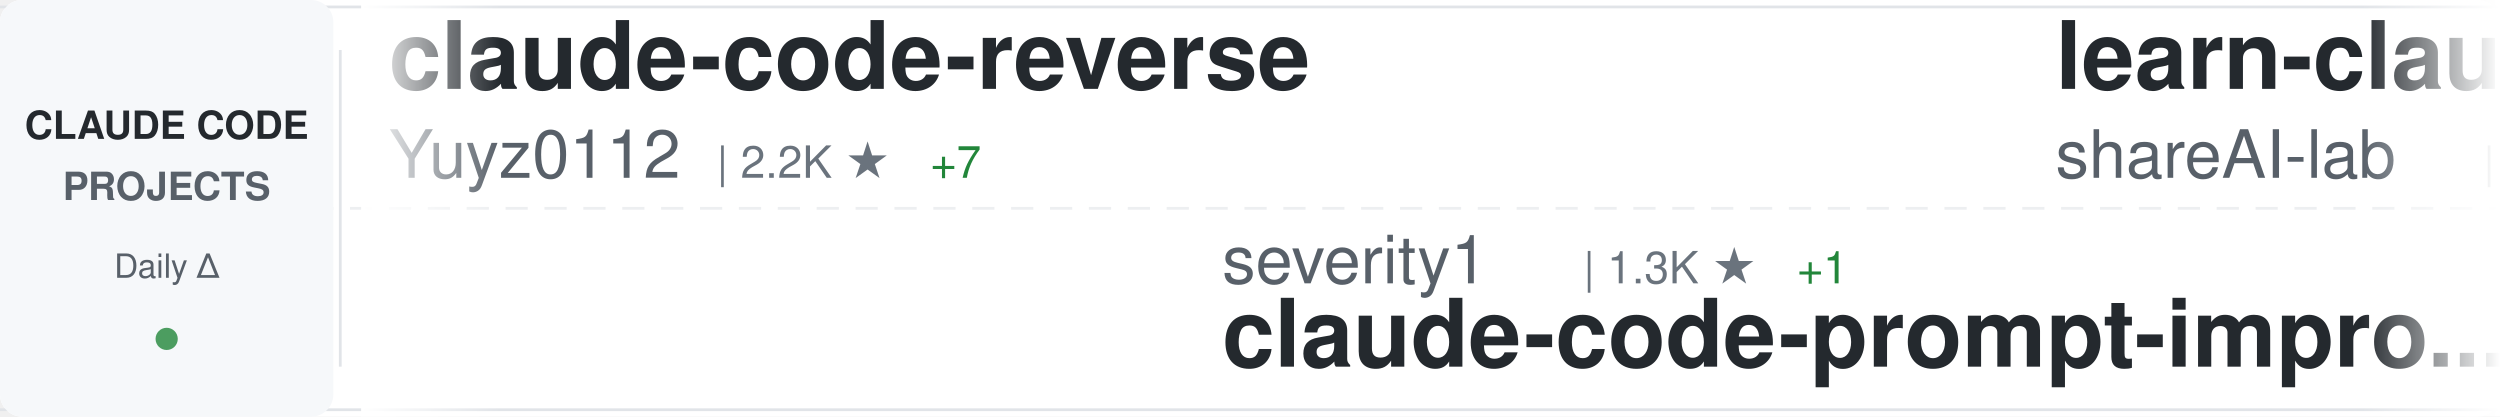
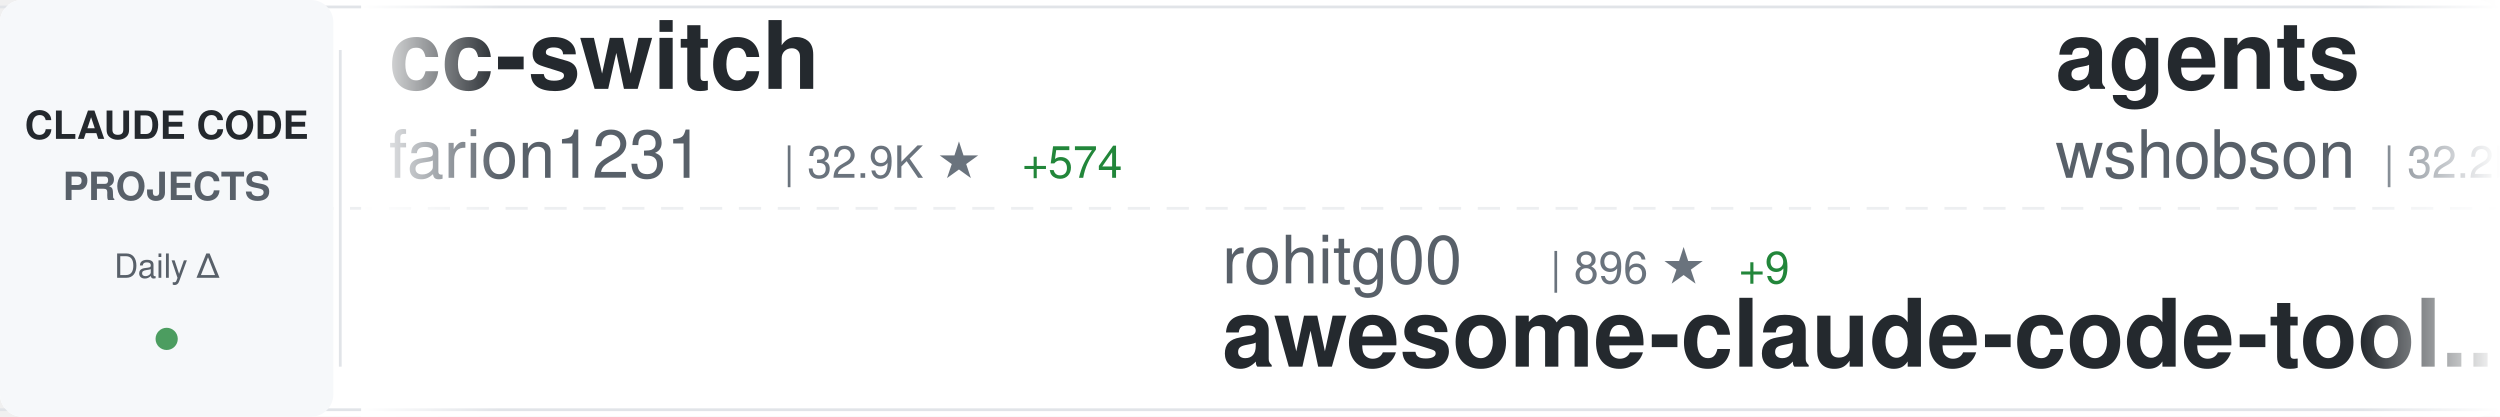
<svg xmlns="http://www.w3.org/2000/svg" width="900" height="150">
  <defs>
    <linearGradient id="awesomeLeftFade" x1="0%" y1="0%" x2="100%" y2="0%">
      <stop offset="0%" style="stop-color:#ffffff;stop-opacity:1" />
      <stop offset="100%" style="stop-color:#ffffff;stop-opacity:0" />
    </linearGradient>
    <linearGradient id="awesomeRightFade" x1="0%" y1="0%" x2="100%" y2="0%">
      <stop offset="0%" style="stop-color:#ffffff;stop-opacity:0" />
      <stop offset="100%" style="stop-color:#ffffff;stop-opacity:1" />
    </linearGradient>
  </defs>
  <rect width="900" height="150" fill="#ffffff" rx="8" />
  <rect x="0" y="2" width="900" height="1" fill="#e1e4e8" />
  <rect x="0" y="147" width="900" height="1" fill="#e1e4e8" />
  <line x1="0" y1="75" x2="900" y2="75" stroke="#e1e4e8" stroke-width="1" stroke-dasharray="8 6" opacity="0.6" />
  <rect x="0" y="0" width="120" height="150" fill="#f6f8fa" rx="8" />
  <text x="60" y="50" font-family="-apple-system, BlinkMacSystemFont, 'Segoe UI', Helvetica, Arial, sans-serif" font-size="14" font-weight="600" fill="#24292e" text-anchor="middle">CLAUDE CODE</text>
  <text x="60" y="72" font-family="-apple-system, BlinkMacSystemFont, 'Segoe UI', Helvetica, Arial, sans-serif" font-size="14" font-weight="600" fill="#586069" text-anchor="middle">PROJECTS</text>
  <text x="60" y="100" font-family="-apple-system, BlinkMacSystemFont, 'Segoe UI', Helvetica, Arial, sans-serif" font-size="12" font-weight="500" fill="#586069" text-anchor="middle">Daily Δ</text>
  <circle cx="60" cy="122" r="4" fill="#22863a" opacity="0.8" />
  <rect x="122" y="18" width="1" height="114" fill="#e1e4e8" />
  <clipPath id="awesomeTickerClip">
    <rect x="130" y="0" width="770" height="150" />
  </clipPath>
  <g clip-path="url(#awesomeTickerClip)">
    <g id="awesomeTickerItems">
      <animateTransform attributeName="transform" attributeType="XML" type="translate" from="0 0" to="-3000 0" dur="54s" repeatCount="indefinite" />
      <g transform="translate(0, 0)">
-         <text x="140" y="32" font-family="-apple-system, BlinkMacSystemFont, 'Segoe UI', Helvetica, Arial, sans-serif" font-size="34" font-weight="600" fill="#24292e">claude-code-reverse</text>
-         <text x="140" y="64" font-family="-apple-system, BlinkMacSystemFont, 'Segoe UI', Helvetica, Arial, sans-serif" font-size="24" font-weight="400" fill="#586069">Yuyz0112</text>
-         <text x="258" y="64" font-family="-apple-system, BlinkMacSystemFont, 'Segoe UI', Helvetica, Arial, sans-serif" font-size="16" font-weight="500" fill="#6a737d">| 2.2K ★</text>
-         <text x="335" y="64" font-family="-apple-system, BlinkMacSystemFont, 'Segoe UI', Helvetica, Arial, sans-serif" font-size="16" font-weight="500" fill="#22863a"> +7</text>
+         <text x="140" y="32" font-family="-apple-system, BlinkMacSystemFont, 'Segoe UI', Helvetica, Arial, sans-serif" font-size="34" font-weight="600" fill="#24292e">cc-switch</text>
+         <text x="140" y="64" font-family="-apple-system, BlinkMacSystemFont, 'Segoe UI', Helvetica, Arial, sans-serif" font-size="24" font-weight="400" fill="#586069">farion1231</text>
+         <text x="282" y="64" font-family="-apple-system, BlinkMacSystemFont, 'Segoe UI', Helvetica, Arial, sans-serif" font-size="16" font-weight="500" fill="#6a737d">| 32.9K ★</text>
+         <text x="368" y="64" font-family="-apple-system, BlinkMacSystemFont, 'Segoe UI', Helvetica, Arial, sans-serif" font-size="16" font-weight="500" fill="#22863a"> +574</text>
      </g>
      <g transform="translate(300, 0)">
-         <text x="140" y="102" font-family="-apple-system, BlinkMacSystemFont, 'Segoe UI', Helvetica, Arial, sans-serif" font-size="24" font-weight="400" fill="#586069">severity1</text>
-         <text x="270" y="102" font-family="-apple-system, BlinkMacSystemFont, 'Segoe UI', Helvetica, Arial, sans-serif" font-size="16" font-weight="500" fill="#6a737d">| 1.3K ★</text>
-         <text x="347" y="102" font-family="-apple-system, BlinkMacSystemFont, 'Segoe UI', Helvetica, Arial, sans-serif" font-size="16" font-weight="500" fill="#22863a"> +1</text>
-         <text x="140" y="132" font-family="-apple-system, BlinkMacSystemFont, 'Segoe UI', Helvetica, Arial, sans-serif" font-size="34" font-weight="600" fill="#24292e">claude-code-prompt-impro...</text>
+         <text x="140" y="102" font-family="-apple-system, BlinkMacSystemFont, 'Segoe UI', Helvetica, Arial, sans-serif" font-size="24" font-weight="400" fill="#586069">rohitg00</text>
+         <text x="258" y="102" font-family="-apple-system, BlinkMacSystemFont, 'Segoe UI', Helvetica, Arial, sans-serif" font-size="16" font-weight="500" fill="#6a737d">| 896 ★</text>
+         <text x="326" y="102" font-family="-apple-system, BlinkMacSystemFont, 'Segoe UI', Helvetica, Arial, sans-serif" font-size="16" font-weight="500" fill="#22863a"> +9</text>
+         <text x="140" y="132" font-family="-apple-system, BlinkMacSystemFont, 'Segoe UI', Helvetica, Arial, sans-serif" font-size="34" font-weight="600" fill="#24292e">awesome-claude-code-tool...</text>
      </g>
      <g transform="translate(600, 0)">
-         <text x="140" y="32" font-family="-apple-system, BlinkMacSystemFont, 'Segoe UI', Helvetica, Arial, sans-serif" font-size="34" font-weight="600" fill="#24292e">learn-claude-code</text>
-         <text x="140" y="64" font-family="-apple-system, BlinkMacSystemFont, 'Segoe UI', Helvetica, Arial, sans-serif" font-size="24" font-weight="400" fill="#586069">shareAI-lab</text>
-         <text x="294" y="64" font-family="-apple-system, BlinkMacSystemFont, 'Segoe UI', Helvetica, Arial, sans-serif" font-size="16" font-weight="500" fill="#6a737d">| 37.9K ★</text>
-         <text x="380" y="64" font-family="-apple-system, BlinkMacSystemFont, 'Segoe UI', Helvetica, Arial, sans-serif" font-size="16" font-weight="500" fill="#22863a"> +986</text>
+         <text x="140" y="32" font-family="-apple-system, BlinkMacSystemFont, 'Segoe UI', Helvetica, Arial, sans-serif" font-size="34" font-weight="600" fill="#24292e">agents</text>
+         <text x="140" y="64" font-family="-apple-system, BlinkMacSystemFont, 'Segoe UI', Helvetica, Arial, sans-serif" font-size="24" font-weight="400" fill="#586069">wshobson</text>
+         <text x="258" y="64" font-family="-apple-system, BlinkMacSystemFont, 'Segoe UI', Helvetica, Arial, sans-serif" font-size="16" font-weight="500" fill="#6a737d">| 32.2K ★</text>
+         <text x="344" y="64" font-family="-apple-system, BlinkMacSystemFont, 'Segoe UI', Helvetica, Arial, sans-serif" font-size="16" font-weight="500" fill="#22863a"> +93</text>
      </g>
      <g transform="translate(900, 0)">
-         <text x="140" y="102" font-family="-apple-system, BlinkMacSystemFont, 'Segoe UI', Helvetica, Arial, sans-serif" font-size="24" font-weight="400" fill="#586069">nishimoto265</text>
-         <text x="306" y="102" font-family="-apple-system, BlinkMacSystemFont, 'Segoe UI', Helvetica, Arial, sans-serif" font-size="16" font-weight="500" fill="#6a737d">| 495 ★</text>
-         <text x="140" y="132" font-family="-apple-system, BlinkMacSystemFont, 'Segoe UI', Helvetica, Arial, sans-serif" font-size="34" font-weight="600" fill="#24292e">Claude-Code-Communicatio...</text>
+         <text x="140" y="102" font-family="-apple-system, BlinkMacSystemFont, 'Segoe UI', Helvetica, Arial, sans-serif" font-size="24" font-weight="400" fill="#586069">anthropics</text>
+         <text x="282" y="102" font-family="-apple-system, BlinkMacSystemFont, 'Segoe UI', Helvetica, Arial, sans-serif" font-size="16" font-weight="500" fill="#6a737d">| 1.8K ★</text>
+         <text x="359" y="102" font-family="-apple-system, BlinkMacSystemFont, 'Segoe UI', Helvetica, Arial, sans-serif" font-size="16" font-weight="500" fill="#22863a"> +12</text>
+         <text x="140" y="132" font-family="-apple-system, BlinkMacSystemFont, 'Segoe UI', Helvetica, Arial, sans-serif" font-size="34" font-weight="600" fill="#24292e">claude-agent-sdk-demos</text>
      </g>
      <g transform="translate(1200, 0)">
-         <text x="140" y="32" font-family="-apple-system, BlinkMacSystemFont, 'Segoe UI', Helvetica, Arial, sans-serif" font-size="34" font-weight="600" fill="#24292e">claude-code-showcase</text>
-         <text x="140" y="64" font-family="-apple-system, BlinkMacSystemFont, 'Segoe UI', Helvetica, Arial, sans-serif" font-size="24" font-weight="400" fill="#586069">ChrisWiles</text>
-         <text x="282" y="64" font-family="-apple-system, BlinkMacSystemFont, 'Segoe UI', Helvetica, Arial, sans-serif" font-size="16" font-weight="500" fill="#6a737d">| 5.6K ★</text>
-         <text x="359" y="64" font-family="-apple-system, BlinkMacSystemFont, 'Segoe UI', Helvetica, Arial, sans-serif" font-size="16" font-weight="500" fill="#22863a"> +1</text>
+         <text x="140" y="32" font-family="-apple-system, BlinkMacSystemFont, 'Segoe UI', Helvetica, Arial, sans-serif" font-size="34" font-weight="600" fill="#24292e">claude-code-proxy</text>
+         <text x="140" y="64" font-family="-apple-system, BlinkMacSystemFont, 'Segoe UI', Helvetica, Arial, sans-serif" font-size="24" font-weight="400" fill="#586069">fuergaosi233</text>
+         <text x="306" y="64" font-family="-apple-system, BlinkMacSystemFont, 'Segoe UI', Helvetica, Arial, sans-serif" font-size="16" font-weight="500" fill="#6a737d">| 2.2K ★</text>
+         <text x="383" y="64" font-family="-apple-system, BlinkMacSystemFont, 'Segoe UI', Helvetica, Arial, sans-serif" font-size="16" font-weight="500" fill="#22863a"> +10</text>
      </g>
      <g transform="translate(1500, 0)">
-         <text x="140" y="102" font-family="-apple-system, BlinkMacSystemFont, 'Segoe UI', Helvetica, Arial, sans-serif" font-size="24" font-weight="400" fill="#586069">sickn33</text>
-         <text x="246" y="102" font-family="-apple-system, BlinkMacSystemFont, 'Segoe UI', Helvetica, Arial, sans-serif" font-size="16" font-weight="500" fill="#6a737d">| 27.1K ★</text>
-         <text x="332" y="102" font-family="-apple-system, BlinkMacSystemFont, 'Segoe UI', Helvetica, Arial, sans-serif" font-size="16" font-weight="500" fill="#22863a"> +271</text>
-         <text x="140" y="132" font-family="-apple-system, BlinkMacSystemFont, 'Segoe UI', Helvetica, Arial, sans-serif" font-size="34" font-weight="600" fill="#24292e">antigravity-awesome-skil...</text>
+         <text x="140" y="102" font-family="-apple-system, BlinkMacSystemFont, 'Segoe UI', Helvetica, Arial, sans-serif" font-size="24" font-weight="400" fill="#586069">carlvellotti</text>
+         <text x="306" y="102" font-family="-apple-system, BlinkMacSystemFont, 'Segoe UI', Helvetica, Arial, sans-serif" font-size="16" font-weight="500" fill="#6a737d">| 1.7K ★</text>
+         <text x="383" y="102" font-family="-apple-system, BlinkMacSystemFont, 'Segoe UI', Helvetica, Arial, sans-serif" font-size="16" font-weight="500" fill="#22863a"> +5</text>
+         <text x="140" y="132" font-family="-apple-system, BlinkMacSystemFont, 'Segoe UI', Helvetica, Arial, sans-serif" font-size="34" font-weight="600" fill="#24292e">claude-code-pm-course</text>
      </g>
      <g transform="translate(1800, 0)">
-         <text x="140" y="32" font-family="-apple-system, BlinkMacSystemFont, 'Segoe UI', Helvetica, Arial, sans-serif" font-size="34" font-weight="600" fill="#24292e">happy</text>
-         <text x="140" y="64" font-family="-apple-system, BlinkMacSystemFont, 'Segoe UI', Helvetica, Arial, sans-serif" font-size="24" font-weight="400" fill="#586069">slopus</text>
-         <text x="234" y="64" font-family="-apple-system, BlinkMacSystemFont, 'Segoe UI', Helvetica, Arial, sans-serif" font-size="16" font-weight="500" fill="#6a737d">| 16.1K ★</text>
-         <text x="320" y="64" font-family="-apple-system, BlinkMacSystemFont, 'Segoe UI', Helvetica, Arial, sans-serif" font-size="16" font-weight="500" fill="#22863a"> +84</text>
+         <text x="140" y="32" font-family="-apple-system, BlinkMacSystemFont, 'Segoe UI', Helvetica, Arial, sans-serif" font-size="34" font-weight="600" fill="#24292e">claude-code</text>
+         <text x="140" y="64" font-family="-apple-system, BlinkMacSystemFont, 'Segoe UI', Helvetica, Arial, sans-serif" font-size="24" font-weight="400" fill="#586069">anthropics</text>
+         <text x="282" y="64" font-family="-apple-system, BlinkMacSystemFont, 'Segoe UI', Helvetica, Arial, sans-serif" font-size="16" font-weight="500" fill="#6a737d">| 82.2K ★</text>
+         <text x="368" y="64" font-family="-apple-system, BlinkMacSystemFont, 'Segoe UI', Helvetica, Arial, sans-serif" font-size="16" font-weight="500" fill="#22863a"> +474</text>
      </g>
      <g transform="translate(2100, 0)">
-         <text x="140" y="102" font-family="-apple-system, BlinkMacSystemFont, 'Segoe UI', Helvetica, Arial, sans-serif" font-size="24" font-weight="400" fill="#586069">MadAppGang</text>
-         <text x="282" y="102" font-family="-apple-system, BlinkMacSystemFont, 'Segoe UI', Helvetica, Arial, sans-serif" font-size="16" font-weight="500" fill="#6a737d">| 246 ★</text>
-         <text x="140" y="132" font-family="-apple-system, BlinkMacSystemFont, 'Segoe UI', Helvetica, Arial, sans-serif" font-size="34" font-weight="600" fill="#24292e">claude-code</text>
+         <text x="140" y="102" font-family="-apple-system, BlinkMacSystemFont, 'Segoe UI', Helvetica, Arial, sans-serif" font-size="24" font-weight="400" fill="#586069">centminmod</text>
+         <text x="282" y="102" font-family="-apple-system, BlinkMacSystemFont, 'Segoe UI', Helvetica, Arial, sans-serif" font-size="16" font-weight="500" fill="#6a737d">| 2.1K ★</text>
+         <text x="359" y="102" font-family="-apple-system, BlinkMacSystemFont, 'Segoe UI', Helvetica, Arial, sans-serif" font-size="16" font-weight="500" fill="#22863a"> +7</text>
+         <text x="140" y="132" font-family="-apple-system, BlinkMacSystemFont, 'Segoe UI', Helvetica, Arial, sans-serif" font-size="34" font-weight="600" fill="#24292e">my-claude-code-setup</text>
      </g>
      <g transform="translate(2400, 0)">
-         <text x="140" y="32" font-family="-apple-system, BlinkMacSystemFont, 'Segoe UI', Helvetica, Arial, sans-serif" font-size="34" font-weight="600" fill="#24292e">claude-hud</text>
-         <text x="140" y="64" font-family="-apple-system, BlinkMacSystemFont, 'Segoe UI', Helvetica, Arial, sans-serif" font-size="24" font-weight="400" fill="#586069">jarrodwatts</text>
-         <text x="294" y="64" font-family="-apple-system, BlinkMacSystemFont, 'Segoe UI', Helvetica, Arial, sans-serif" font-size="16" font-weight="500" fill="#6a737d">| 12.6K ★</text>
-         <text x="380" y="64" font-family="-apple-system, BlinkMacSystemFont, 'Segoe UI', Helvetica, Arial, sans-serif" font-size="16" font-weight="500" fill="#22863a"> +724</text>
+         <text x="140" y="32" font-family="-apple-system, BlinkMacSystemFont, 'Segoe UI', Helvetica, Arial, sans-serif" font-size="34" font-weight="600" fill="#24292e">ralph</text>
+         <text x="140" y="64" font-family="-apple-system, BlinkMacSystemFont, 'Segoe UI', Helvetica, Arial, sans-serif" font-size="24" font-weight="400" fill="#586069">snarktank</text>
+         <text x="270" y="64" font-family="-apple-system, BlinkMacSystemFont, 'Segoe UI', Helvetica, Arial, sans-serif" font-size="16" font-weight="500" fill="#6a737d">| 13.7K ★</text>
+         <text x="356" y="64" font-family="-apple-system, BlinkMacSystemFont, 'Segoe UI', Helvetica, Arial, sans-serif" font-size="16" font-weight="500" fill="#22863a"> +97</text>
      </g>
      <g transform="translate(2700, 0)">
-         <text x="140" y="102" font-family="-apple-system, BlinkMacSystemFont, 'Segoe UI', Helvetica, Arial, sans-serif" font-size="24" font-weight="400" fill="#586069">d-kimuson</text>
-         <text x="270" y="102" font-family="-apple-system, BlinkMacSystemFont, 'Segoe UI', Helvetica, Arial, sans-serif" font-size="16" font-weight="500" fill="#6a737d">| 999 ★</text>
-         <text x="338" y="102" font-family="-apple-system, BlinkMacSystemFont, 'Segoe UI', Helvetica, Arial, sans-serif" font-size="16" font-weight="500" fill="#22863a"> +7</text>
-         <text x="140" y="132" font-family="-apple-system, BlinkMacSystemFont, 'Segoe UI', Helvetica, Arial, sans-serif" font-size="34" font-weight="600" fill="#24292e">claude-code-viewer</text>
+         <text x="140" y="102" font-family="-apple-system, BlinkMacSystemFont, 'Segoe UI', Helvetica, Arial, sans-serif" font-size="24" font-weight="400" fill="#586069">rizethereum</text>
+         <text x="294" y="102" font-family="-apple-system, BlinkMacSystemFont, 'Segoe UI', Helvetica, Arial, sans-serif" font-size="16" font-weight="500" fill="#6a737d">| 1.8K ★</text>
+         <text x="371" y="102" font-family="-apple-system, BlinkMacSystemFont, 'Segoe UI', Helvetica, Arial, sans-serif" font-size="16" font-weight="500" fill="#22863a"> +1</text>
+         <text x="140" y="132" font-family="-apple-system, BlinkMacSystemFont, 'Segoe UI', Helvetica, Arial, sans-serif" font-size="34" font-weight="600" fill="#24292e">claude-code-requirements...</text>
      </g>
      <g transform="translate(3000, 0)">
-         <text x="140" y="32" font-family="-apple-system, BlinkMacSystemFont, 'Segoe UI', Helvetica, Arial, sans-serif" font-size="34" font-weight="600" fill="#24292e">claude-code-reverse</text>
-         <text x="140" y="64" font-family="-apple-system, BlinkMacSystemFont, 'Segoe UI', Helvetica, Arial, sans-serif" font-size="24" font-weight="400" fill="#586069">Yuyz0112</text>
-         <text x="258" y="64" font-family="-apple-system, BlinkMacSystemFont, 'Segoe UI', Helvetica, Arial, sans-serif" font-size="16" font-weight="500" fill="#6a737d">| 2.2K ★</text>
-         <text x="335" y="64" font-family="-apple-system, BlinkMacSystemFont, 'Segoe UI', Helvetica, Arial, sans-serif" font-size="16" font-weight="500" fill="#22863a"> +7</text>
+         <text x="140" y="32" font-family="-apple-system, BlinkMacSystemFont, 'Segoe UI', Helvetica, Arial, sans-serif" font-size="34" font-weight="600" fill="#24292e">cc-switch</text>
+         <text x="140" y="64" font-family="-apple-system, BlinkMacSystemFont, 'Segoe UI', Helvetica, Arial, sans-serif" font-size="24" font-weight="400" fill="#586069">farion1231</text>
+         <text x="282" y="64" font-family="-apple-system, BlinkMacSystemFont, 'Segoe UI', Helvetica, Arial, sans-serif" font-size="16" font-weight="500" fill="#6a737d">| 32.9K ★</text>
+         <text x="368" y="64" font-family="-apple-system, BlinkMacSystemFont, 'Segoe UI', Helvetica, Arial, sans-serif" font-size="16" font-weight="500" fill="#22863a"> +574</text>
      </g>
      <g transform="translate(3300, 0)">
-         <text x="140" y="102" font-family="-apple-system, BlinkMacSystemFont, 'Segoe UI', Helvetica, Arial, sans-serif" font-size="24" font-weight="400" fill="#586069">severity1</text>
-         <text x="270" y="102" font-family="-apple-system, BlinkMacSystemFont, 'Segoe UI', Helvetica, Arial, sans-serif" font-size="16" font-weight="500" fill="#6a737d">| 1.3K ★</text>
-         <text x="347" y="102" font-family="-apple-system, BlinkMacSystemFont, 'Segoe UI', Helvetica, Arial, sans-serif" font-size="16" font-weight="500" fill="#22863a"> +1</text>
-         <text x="140" y="132" font-family="-apple-system, BlinkMacSystemFont, 'Segoe UI', Helvetica, Arial, sans-serif" font-size="34" font-weight="600" fill="#24292e">claude-code-prompt-impro...</text>
+         <text x="140" y="102" font-family="-apple-system, BlinkMacSystemFont, 'Segoe UI', Helvetica, Arial, sans-serif" font-size="24" font-weight="400" fill="#586069">rohitg00</text>
+         <text x="258" y="102" font-family="-apple-system, BlinkMacSystemFont, 'Segoe UI', Helvetica, Arial, sans-serif" font-size="16" font-weight="500" fill="#6a737d">| 896 ★</text>
+         <text x="326" y="102" font-family="-apple-system, BlinkMacSystemFont, 'Segoe UI', Helvetica, Arial, sans-serif" font-size="16" font-weight="500" fill="#22863a"> +9</text>
+         <text x="140" y="132" font-family="-apple-system, BlinkMacSystemFont, 'Segoe UI', Helvetica, Arial, sans-serif" font-size="34" font-weight="600" fill="#24292e">awesome-claude-code-tool...</text>
      </g>
      <g transform="translate(3600, 0)">
-         <text x="140" y="32" font-family="-apple-system, BlinkMacSystemFont, 'Segoe UI', Helvetica, Arial, sans-serif" font-size="34" font-weight="600" fill="#24292e">learn-claude-code</text>
-         <text x="140" y="64" font-family="-apple-system, BlinkMacSystemFont, 'Segoe UI', Helvetica, Arial, sans-serif" font-size="24" font-weight="400" fill="#586069">shareAI-lab</text>
-         <text x="294" y="64" font-family="-apple-system, BlinkMacSystemFont, 'Segoe UI', Helvetica, Arial, sans-serif" font-size="16" font-weight="500" fill="#6a737d">| 37.9K ★</text>
-         <text x="380" y="64" font-family="-apple-system, BlinkMacSystemFont, 'Segoe UI', Helvetica, Arial, sans-serif" font-size="16" font-weight="500" fill="#22863a"> +986</text>
+         <text x="140" y="32" font-family="-apple-system, BlinkMacSystemFont, 'Segoe UI', Helvetica, Arial, sans-serif" font-size="34" font-weight="600" fill="#24292e">agents</text>
+         <text x="140" y="64" font-family="-apple-system, BlinkMacSystemFont, 'Segoe UI', Helvetica, Arial, sans-serif" font-size="24" font-weight="400" fill="#586069">wshobson</text>
+         <text x="258" y="64" font-family="-apple-system, BlinkMacSystemFont, 'Segoe UI', Helvetica, Arial, sans-serif" font-size="16" font-weight="500" fill="#6a737d">| 32.2K ★</text>
+         <text x="344" y="64" font-family="-apple-system, BlinkMacSystemFont, 'Segoe UI', Helvetica, Arial, sans-serif" font-size="16" font-weight="500" fill="#22863a"> +93</text>
      </g>
      <g transform="translate(3900, 0)">
-         <text x="140" y="102" font-family="-apple-system, BlinkMacSystemFont, 'Segoe UI', Helvetica, Arial, sans-serif" font-size="24" font-weight="400" fill="#586069">nishimoto265</text>
-         <text x="306" y="102" font-family="-apple-system, BlinkMacSystemFont, 'Segoe UI', Helvetica, Arial, sans-serif" font-size="16" font-weight="500" fill="#6a737d">| 495 ★</text>
-         <text x="140" y="132" font-family="-apple-system, BlinkMacSystemFont, 'Segoe UI', Helvetica, Arial, sans-serif" font-size="34" font-weight="600" fill="#24292e">Claude-Code-Communicatio...</text>
+         <text x="140" y="102" font-family="-apple-system, BlinkMacSystemFont, 'Segoe UI', Helvetica, Arial, sans-serif" font-size="24" font-weight="400" fill="#586069">anthropics</text>
+         <text x="282" y="102" font-family="-apple-system, BlinkMacSystemFont, 'Segoe UI', Helvetica, Arial, sans-serif" font-size="16" font-weight="500" fill="#6a737d">| 1.8K ★</text>
+         <text x="359" y="102" font-family="-apple-system, BlinkMacSystemFont, 'Segoe UI', Helvetica, Arial, sans-serif" font-size="16" font-weight="500" fill="#22863a"> +12</text>
+         <text x="140" y="132" font-family="-apple-system, BlinkMacSystemFont, 'Segoe UI', Helvetica, Arial, sans-serif" font-size="34" font-weight="600" fill="#24292e">claude-agent-sdk-demos</text>
      </g>
    </g>
  </g>
  <rect x="130" y="0" width="50" height="150" fill="url(#awesomeLeftFade)" />
  <rect x="850" y="0" width="50" height="150" fill="url(#awesomeRightFade)" />
</svg>
